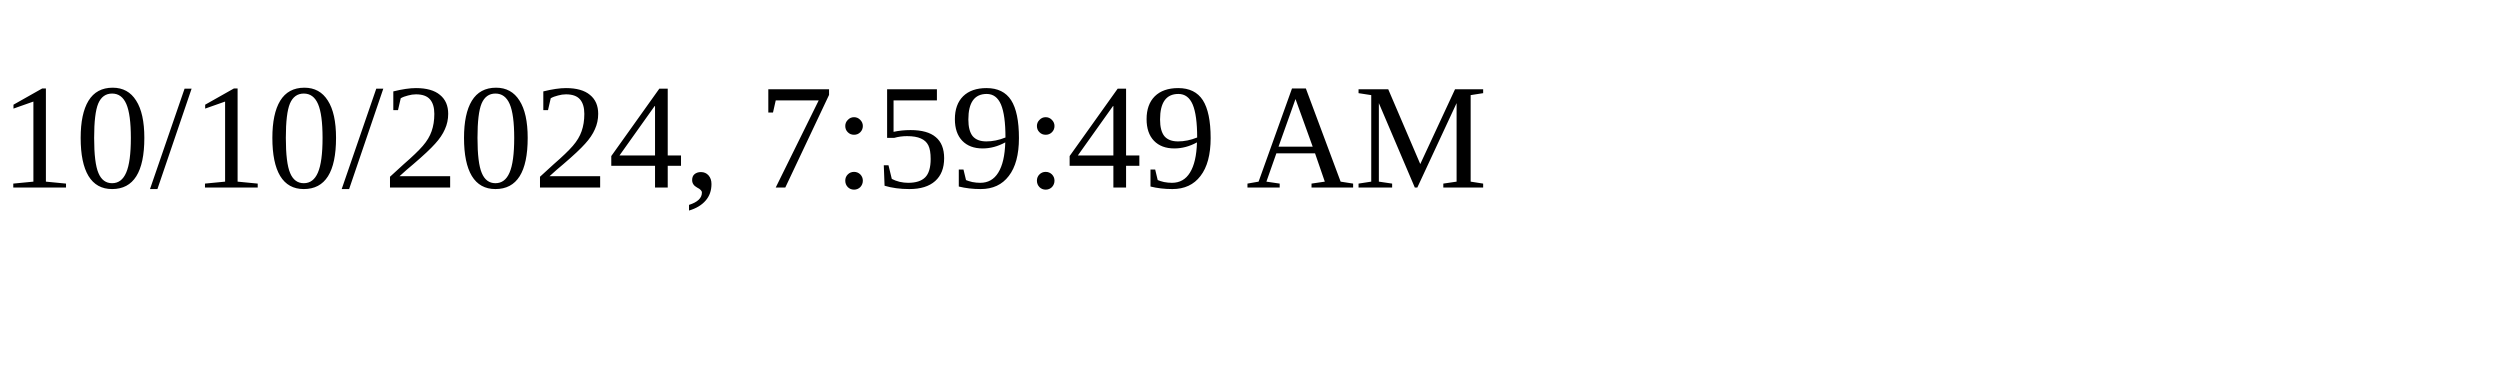
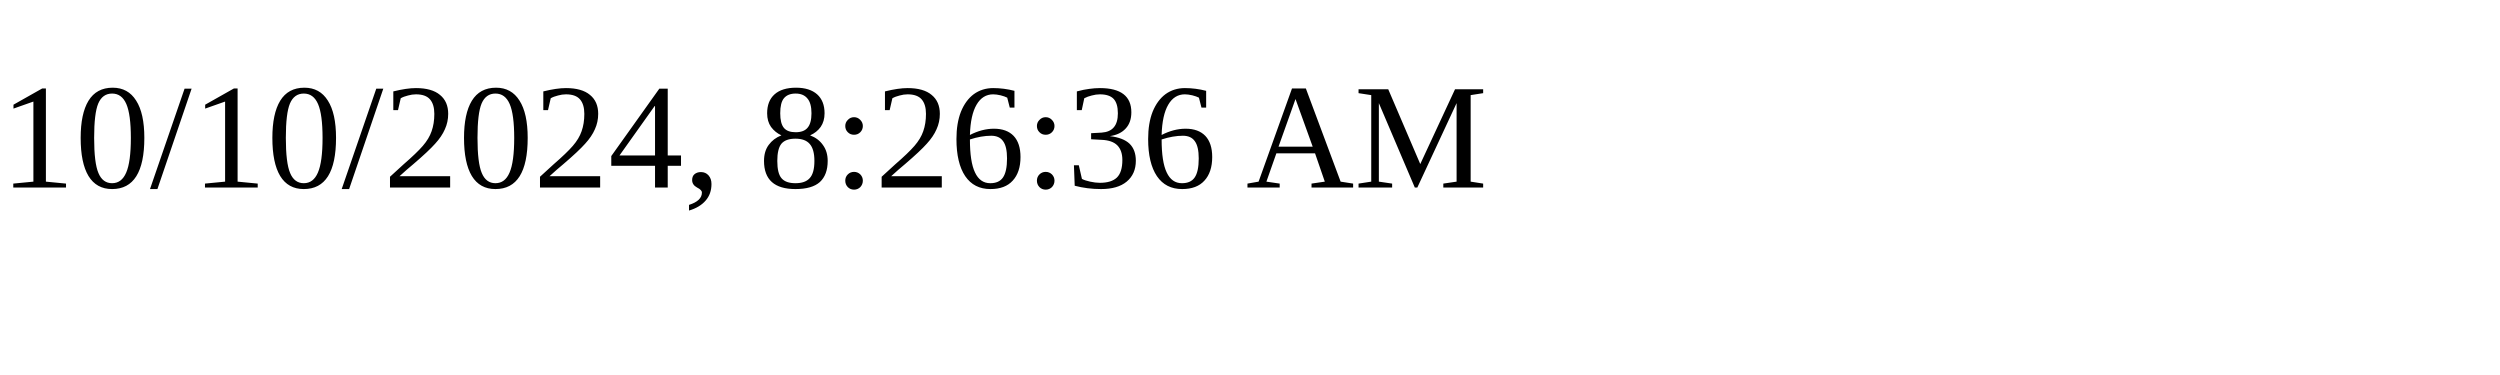
<svg xmlns="http://www.w3.org/2000/svg" height="30" width="200">
-   <text x="0" y="15">10/10/2024, 7:59:49 AM</text>
+   <text x="0" y="15">10/10/2024, 8:26:36 AM</text>
</svg>
